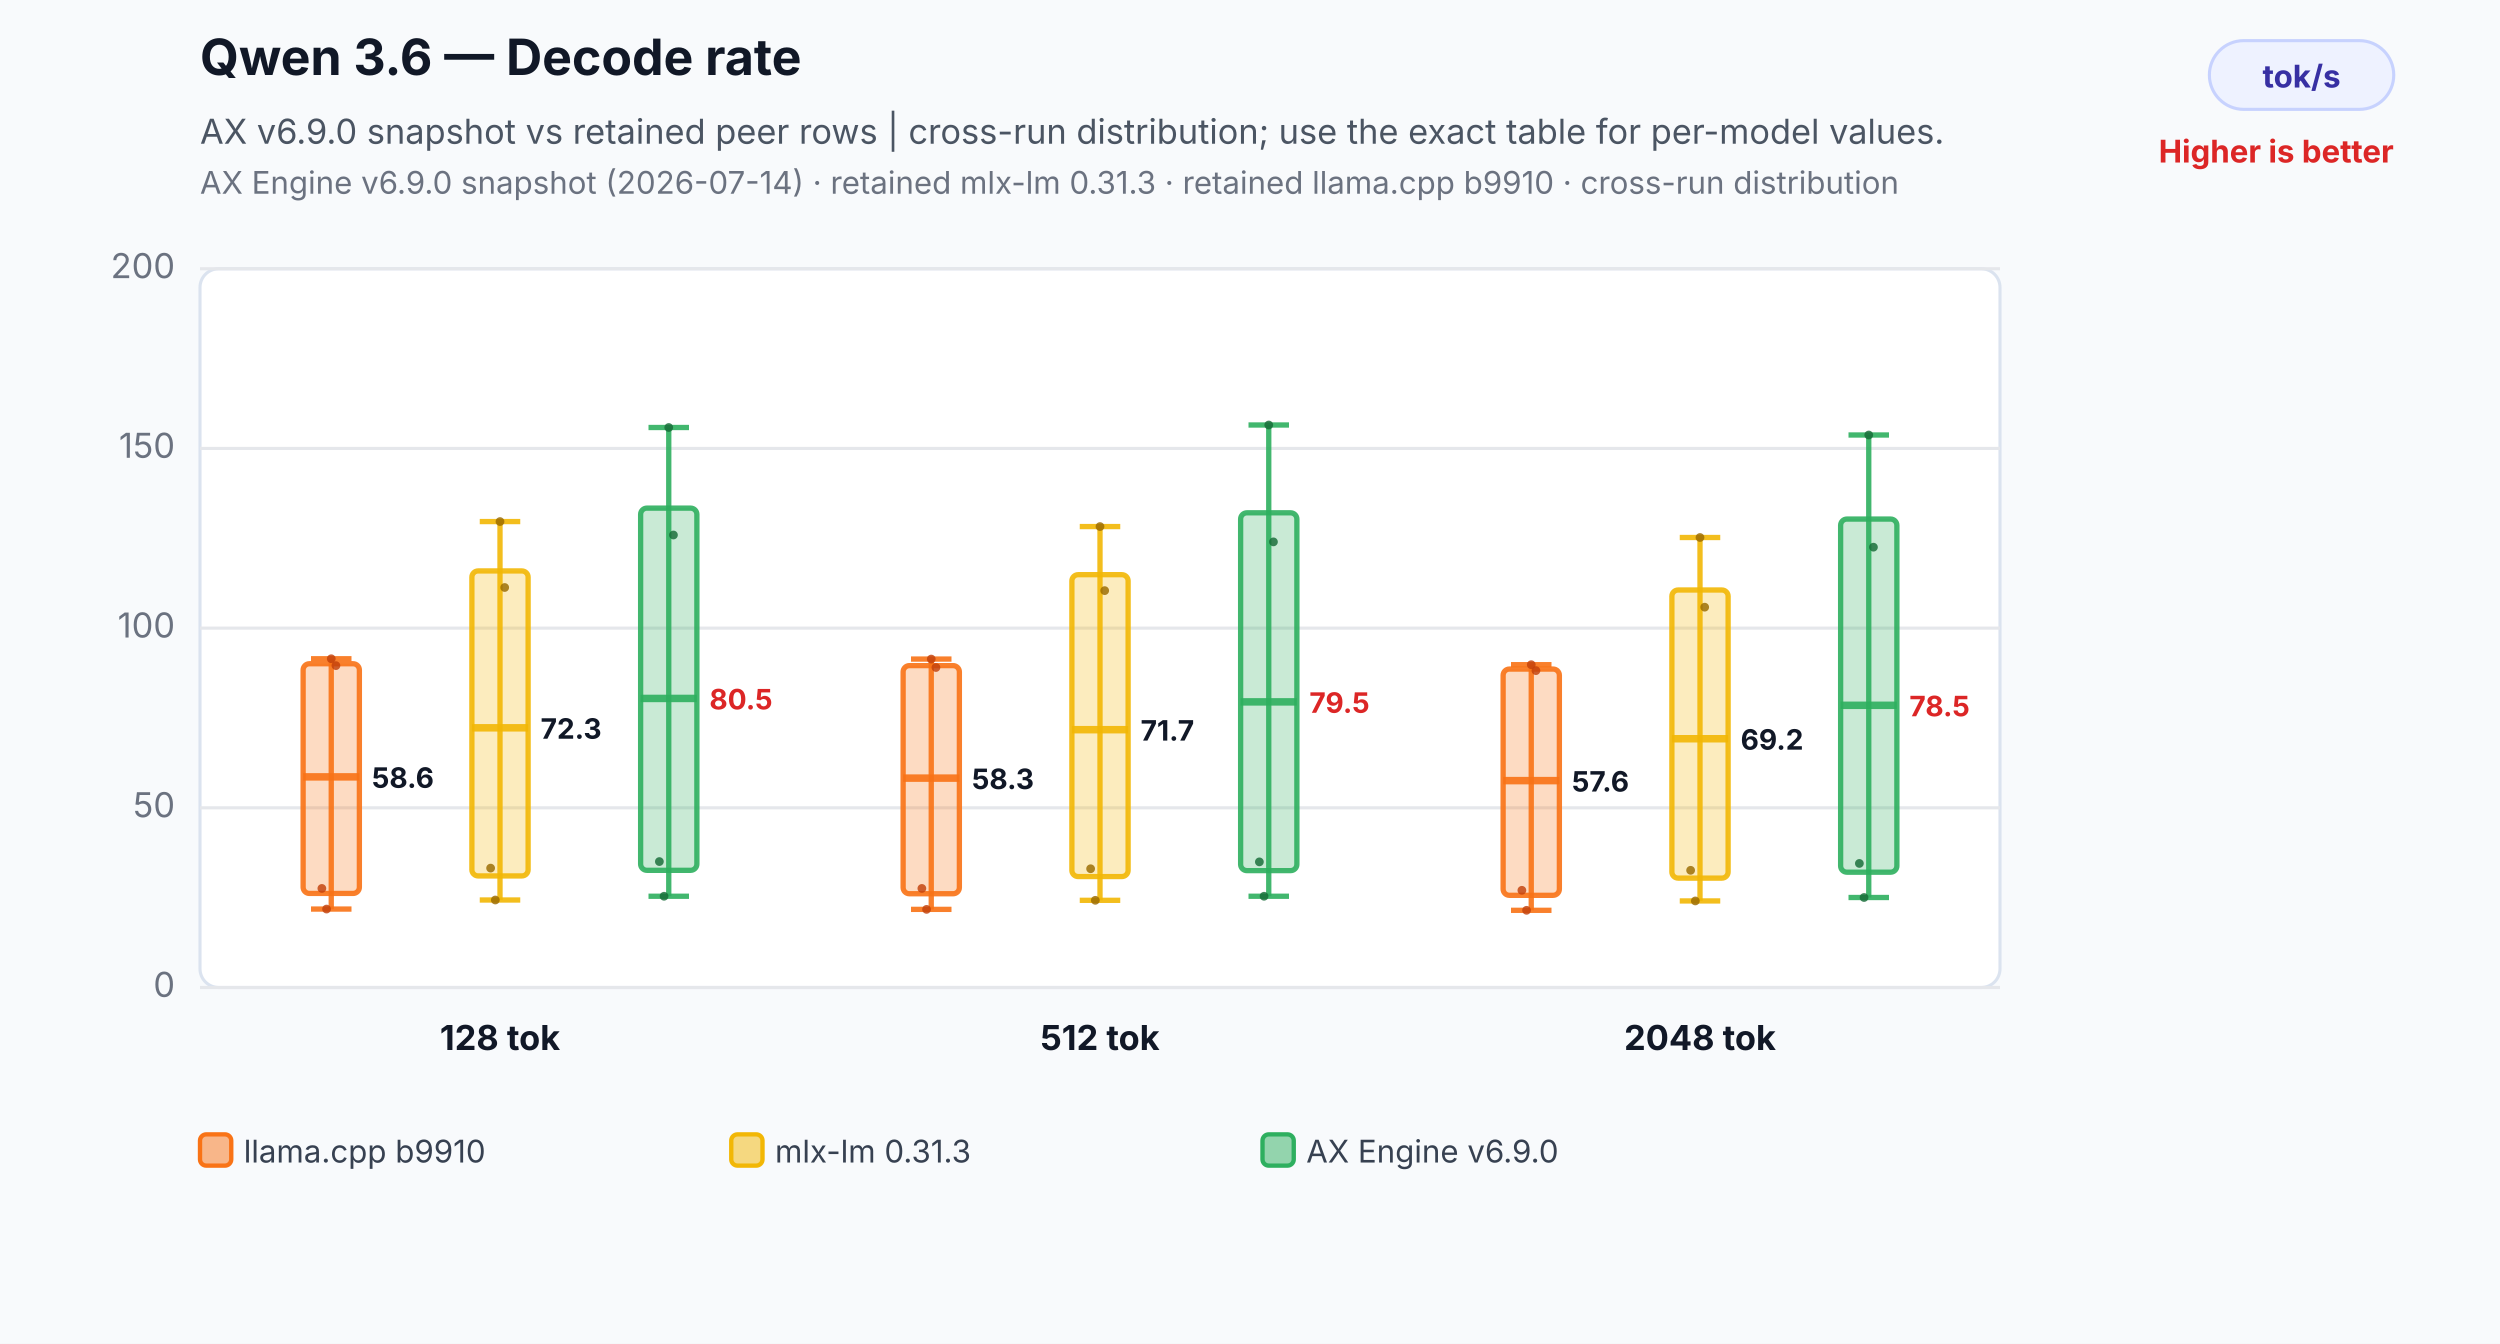
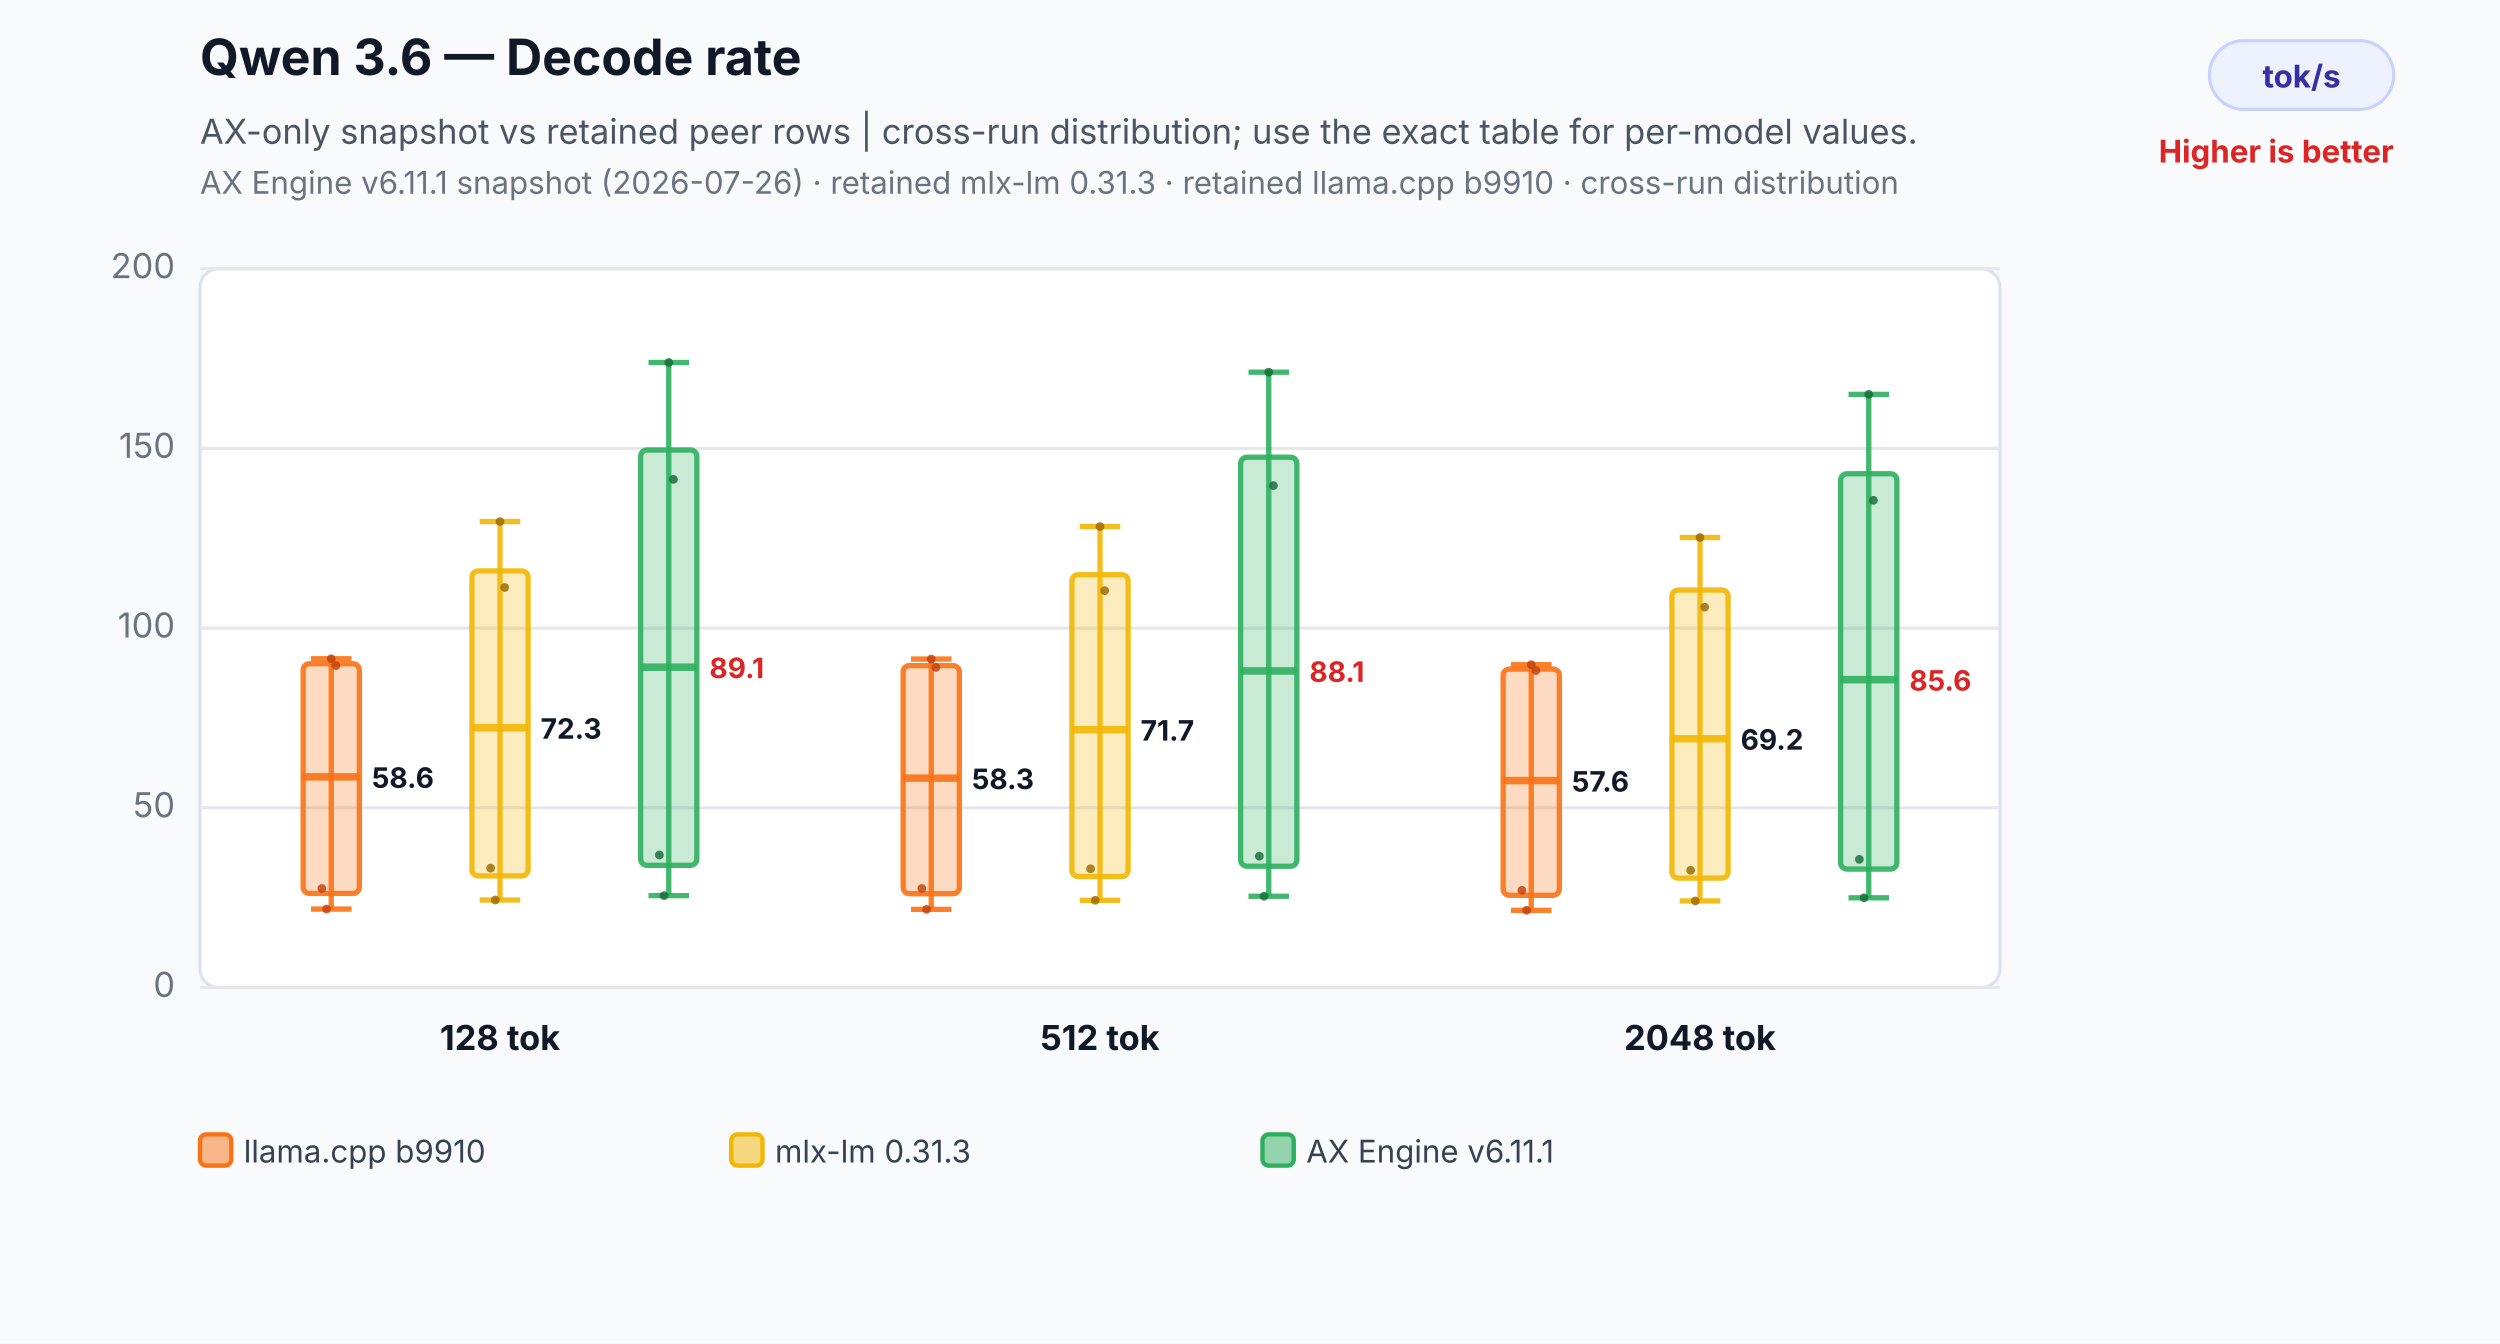
<svg xmlns="http://www.w3.org/2000/svg" width="800" height="430" viewBox="0 0 800 430" role="img" aria-labelledby="title desc">
  <rect width="800" height="430" fill="#f8fafc" />
  <text x="64" y="24" font-family="Inter,Segoe UI,Arial,sans-serif" font-size="16" font-weight="700" fill="#111827">Qwen 3.6 — Decode rate</text>
-   <text x="64" y="46" font-family="Inter,Segoe UI,Arial,sans-serif" font-size="11" fill="#4b5563">AX v6.9.0 snapshot vs retained peer rows | cross-run distribution; use the exact table for per-model values.</text>
-   <text x="64" y="62" font-family="Inter,Segoe UI,Arial,sans-serif" font-size="10" fill="#6b7280">AX Engine v6.9.0 snapshot (2026-07-14) · retained mlx-lm 0.31.3 · retained llama.cpp b9910 · cross-run distribution</text>
+   <text x="64" y="46" font-family="Inter,Segoe UI,Arial,sans-serif" font-size="11" fill="#4b5563">AX-only snapshot vs retained peer rows | cross-run distribution; use the exact table for per-model values.</text>
+   <text x="64" y="62" font-family="Inter,Segoe UI,Arial,sans-serif" font-size="10" fill="#6b7280">AX Engine v6.11.1 snapshot (2026-07-26) · retained mlx-lm 0.31.3 · retained llama.cpp b9910 · cross-run distribution</text>
  <rect x="707" y="13" width="59" height="22" rx="11" fill="#eef2ff" stroke="#c7d2fe" />
  <text x="736.5" y="28" text-anchor="middle" font-family="Inter,Segoe UI,Arial,sans-serif" font-size="10" font-weight="700" fill="#3730a3">tok/s</text>
  <text x="766" y="52" text-anchor="end" font-family="Inter,Segoe UI,Arial,sans-serif" font-size="10" font-weight="700" fill="#dc2626">Higher is better</text>
  <rect x="64" y="86" width="576" height="230" rx="6" fill="#ffffff" stroke="#dbe3ef" />
  <line x1="64" y1="316.0" x2="640" y2="316.0" stroke="#e5e7eb" stroke-width="1" />
  <text x="56" y="319.0" text-anchor="end" font-family="Inter,Segoe UI,Arial,sans-serif" font-size="11" fill="#6b7280">0</text>
  <line x1="64" y1="258.5" x2="640" y2="258.5" stroke="#e5e7eb" stroke-width="1" />
  <text x="56" y="261.5" text-anchor="end" font-family="Inter,Segoe UI,Arial,sans-serif" font-size="11" fill="#6b7280">50</text>
  <line x1="64" y1="201.0" x2="640" y2="201.0" stroke="#e5e7eb" stroke-width="1" />
  <text x="56" y="204.0" text-anchor="end" font-family="Inter,Segoe UI,Arial,sans-serif" font-size="11" fill="#6b7280">100</text>
  <line x1="64" y1="143.5" x2="640" y2="143.5" stroke="#e5e7eb" stroke-width="1" />
  <text x="56" y="146.5" text-anchor="end" font-family="Inter,Segoe UI,Arial,sans-serif" font-size="11" fill="#6b7280">150</text>
  <line x1="64" y1="86.0" x2="640" y2="86.0" stroke="#e5e7eb" stroke-width="1" />
  <text x="56" y="89.0" text-anchor="end" font-family="Inter,Segoe UI,Arial,sans-serif" font-size="11" fill="#6b7280">200</text>
  <line x1="106" y1="210.8" x2="106" y2="290.9" stroke="#f97316" stroke-opacity="0.9" stroke-width="1.7" />
  <line x1="99.52" y1="210.8" x2="112.48" y2="210.8" stroke="#f97316" stroke-opacity="0.9" stroke-width="1.7" />
  <line x1="99.52" y1="290.9" x2="112.48" y2="290.9" stroke="#f97316" stroke-opacity="0.9" stroke-width="1.7" />
  <rect x="97" y="212.4" width="18" height="73.5" rx="2" fill="#f97316" fill-opacity="0.26" stroke="#f97316" stroke-opacity="0.9" stroke-width="1.7" />
  <line x1="97" y1="248.6" x2="115" y2="248.6" stroke="#f97316" stroke-opacity="0.9" stroke-width="2.4" />
  <text x="119" y="252.1" text-anchor="start" font-family="Inter,Segoe UI,Arial,sans-serif" font-size="9" font-weight="700" fill="#111827" stroke="#ffffff" stroke-width="3" paint-order="stroke">58.6</text>
  <circle cx="103" cy="284.3" r="1.4" fill="#c2410c" fill-opacity="0.82" />
  <circle cx="104.5" cy="290.9" r="1.4" fill="#c2410c" fill-opacity="0.82" />
  <circle cx="106" cy="210.8" r="1.4" fill="#c2410c" fill-opacity="0.82" />
  <circle cx="107.5" cy="213.0" r="1.4" fill="#c2410c" fill-opacity="0.82" />
  <line x1="160" y1="166.9" x2="160" y2="288.0" stroke="#f2b705" stroke-opacity="0.9" stroke-width="1.7" />
  <line x1="153.52" y1="166.9" x2="166.48" y2="166.9" stroke="#f2b705" stroke-opacity="0.9" stroke-width="1.7" />
  <line x1="153.52" y1="288.0" x2="166.48" y2="288.0" stroke="#f2b705" stroke-opacity="0.9" stroke-width="1.7" />
  <rect x="151" y="182.7" width="18" height="97.6" rx="2" fill="#f2b705" fill-opacity="0.26" stroke="#f2b705" stroke-opacity="0.9" stroke-width="1.7" />
  <line x1="151" y1="232.9" x2="169" y2="232.9" stroke="#f2b705" stroke-opacity="0.9" stroke-width="2.4" />
  <text x="173" y="236.4" text-anchor="start" font-family="Inter,Segoe UI,Arial,sans-serif" font-size="9" font-weight="700" fill="#111827" stroke="#ffffff" stroke-width="3" paint-order="stroke">72.3</text>
  <circle cx="157" cy="277.8" r="1.4" fill="#9a6a00" fill-opacity="0.82" />
  <circle cx="158.5" cy="288.0" r="1.4" fill="#9a6a00" fill-opacity="0.82" />
  <circle cx="160" cy="166.9" r="1.4" fill="#9a6a00" fill-opacity="0.82" />
  <circle cx="161.5" cy="188.0" r="1.4" fill="#9a6a00" fill-opacity="0.82" />
-   <line x1="214" y1="136.8" x2="214" y2="286.8" stroke="#2eaf5f" stroke-opacity="0.9" stroke-width="1.7" />
-   <line x1="207.52" y1="136.8" x2="220.48" y2="136.8" stroke="#2eaf5f" stroke-opacity="0.9" stroke-width="1.7" />
-   <line x1="207.52" y1="286.8" x2="220.48" y2="286.8" stroke="#2eaf5f" stroke-opacity="0.9" stroke-width="1.7" />
-   <rect x="205" y="162.6" width="18" height="115.9" rx="2" fill="#2eaf5f" fill-opacity="0.26" stroke="#2eaf5f" stroke-opacity="0.9" stroke-width="1.7" />
-   <line x1="205" y1="223.5" x2="223" y2="223.5" stroke="#2eaf5f" stroke-opacity="0.9" stroke-width="2.4" />
-   <text x="227" y="227.0" text-anchor="start" font-family="Inter,Segoe UI,Arial,sans-serif" font-size="9" font-weight="700" fill="#dc2626" stroke="#ffffff" stroke-width="3" paint-order="stroke">80.5</text>
-   <circle cx="211" cy="275.7" r="1.4" fill="#176c37" fill-opacity="0.82" />
-   <circle cx="212.5" cy="286.8" r="1.4" fill="#176c37" fill-opacity="0.82" />
-   <circle cx="214" cy="136.8" r="1.4" fill="#176c37" fill-opacity="0.82" />
-   <circle cx="215.5" cy="171.2" r="1.4" fill="#176c37" fill-opacity="0.82" />
+   <line x1="214" y1="116.0" x2="214" y2="286.6" stroke="#2eaf5f" stroke-opacity="0.9" stroke-width="1.7" />
+   <line x1="207.52" y1="116.0" x2="220.48" y2="116.0" stroke="#2eaf5f" stroke-opacity="0.9" stroke-width="1.7" />
+   <line x1="207.52" y1="286.6" x2="220.48" y2="286.6" stroke="#2eaf5f" stroke-opacity="0.9" stroke-width="1.7" />
+   <rect x="205" y="144.0" width="18" height="132.9" rx="2" fill="#2eaf5f" fill-opacity="0.26" stroke="#2eaf5f" stroke-opacity="0.9" stroke-width="1.7" />
+   <line x1="205" y1="213.5" x2="223" y2="213.5" stroke="#2eaf5f" stroke-opacity="0.9" stroke-width="2.4" />
+   <text x="227" y="217.0" text-anchor="start" font-family="Inter,Segoe UI,Arial,sans-serif" font-size="9" font-weight="700" fill="#dc2626" stroke="#ffffff" stroke-width="3" paint-order="stroke">89.1</text>
+   <circle cx="211" cy="273.6" r="1.4" fill="#176c37" fill-opacity="0.82" />
+   <circle cx="212.5" cy="286.6" r="1.4" fill="#176c37" fill-opacity="0.82" />
+   <circle cx="214" cy="116.0" r="1.4" fill="#176c37" fill-opacity="0.82" />
+   <circle cx="215.5" cy="153.4" r="1.4" fill="#176c37" fill-opacity="0.82" />
  <text x="160" y="336" text-anchor="middle" font-family="Inter,Segoe UI,Arial,sans-serif" font-size="11" font-weight="700" fill="#111827">128 tok</text>
  <line x1="298" y1="210.9" x2="298" y2="291.0" stroke="#f97316" stroke-opacity="0.9" stroke-width="1.7" />
  <line x1="291.52" y1="210.9" x2="304.48" y2="210.9" stroke="#f97316" stroke-opacity="0.9" stroke-width="1.7" />
  <line x1="291.52" y1="291.0" x2="304.48" y2="291.0" stroke="#f97316" stroke-opacity="0.9" stroke-width="1.7" />
  <rect x="289" y="213.0" width="18" height="73.0" rx="2" fill="#f97316" fill-opacity="0.26" stroke="#f97316" stroke-opacity="0.9" stroke-width="1.7" />
  <line x1="289" y1="249.0" x2="307" y2="249.0" stroke="#f97316" stroke-opacity="0.9" stroke-width="2.4" />
  <text x="311" y="252.5" text-anchor="start" font-family="Inter,Segoe UI,Arial,sans-serif" font-size="9" font-weight="700" fill="#111827" stroke="#ffffff" stroke-width="3" paint-order="stroke">58.3</text>
  <circle cx="295" cy="284.3" r="1.4" fill="#c2410c" fill-opacity="0.82" />
  <circle cx="296.5" cy="291.0" r="1.4" fill="#c2410c" fill-opacity="0.82" />
  <circle cx="298" cy="210.9" r="1.4" fill="#c2410c" fill-opacity="0.82" />
  <circle cx="299.5" cy="213.6" r="1.4" fill="#c2410c" fill-opacity="0.82" />
  <line x1="352" y1="168.5" x2="352" y2="288.1" stroke="#f2b705" stroke-opacity="0.9" stroke-width="1.7" />
  <line x1="345.52" y1="168.5" x2="358.48" y2="168.5" stroke="#f2b705" stroke-opacity="0.9" stroke-width="1.7" />
  <line x1="345.52" y1="288.1" x2="358.48" y2="288.1" stroke="#f2b705" stroke-opacity="0.9" stroke-width="1.7" />
  <rect x="343" y="183.9" width="18" height="96.6" rx="2" fill="#f2b705" fill-opacity="0.26" stroke="#f2b705" stroke-opacity="0.9" stroke-width="1.7" />
  <line x1="343" y1="233.5" x2="361" y2="233.5" stroke="#f2b705" stroke-opacity="0.9" stroke-width="2.4" />
  <text x="365" y="237.0" text-anchor="start" font-family="Inter,Segoe UI,Arial,sans-serif" font-size="9" font-weight="700" fill="#111827" stroke="#ffffff" stroke-width="3" paint-order="stroke">71.7</text>
  <circle cx="349" cy="278.0" r="1.4" fill="#9a6a00" fill-opacity="0.82" />
  <circle cx="350.5" cy="288.1" r="1.4" fill="#9a6a00" fill-opacity="0.82" />
  <circle cx="352" cy="168.5" r="1.4" fill="#9a6a00" fill-opacity="0.82" />
  <circle cx="353.5" cy="189.0" r="1.4" fill="#9a6a00" fill-opacity="0.82" />
-   <line x1="406" y1="136.0" x2="406" y2="286.8" stroke="#2eaf5f" stroke-opacity="0.9" stroke-width="1.7" />
-   <line x1="399.52" y1="136.0" x2="412.48" y2="136.0" stroke="#2eaf5f" stroke-opacity="0.9" stroke-width="1.7" />
+   <line x1="406" y1="119.1" x2="406" y2="286.8" stroke="#2eaf5f" stroke-opacity="0.9" stroke-width="1.7" />
+   <line x1="399.52" y1="119.1" x2="412.48" y2="119.1" stroke="#2eaf5f" stroke-opacity="0.9" stroke-width="1.7" />
  <line x1="399.52" y1="286.8" x2="412.48" y2="286.8" stroke="#2eaf5f" stroke-opacity="0.9" stroke-width="1.7" />
-   <rect x="397" y="164.1" width="18" height="114.5" rx="2" fill="#2eaf5f" fill-opacity="0.26" stroke="#2eaf5f" stroke-opacity="0.9" stroke-width="1.7" />
-   <line x1="397" y1="224.6" x2="415" y2="224.6" stroke="#2eaf5f" stroke-opacity="0.9" stroke-width="2.4" />
-   <text x="419" y="228.1" text-anchor="start" font-family="Inter,Segoe UI,Arial,sans-serif" font-size="9" font-weight="700" fill="#dc2626" stroke="#ffffff" stroke-width="3" paint-order="stroke">79.5</text>
-   <circle cx="403" cy="275.8" r="1.4" fill="#176c37" fill-opacity="0.82" />
+   <rect x="397" y="146.3" width="18" height="130.9" rx="2" fill="#2eaf5f" fill-opacity="0.26" stroke="#2eaf5f" stroke-opacity="0.9" stroke-width="1.7" />
+   <line x1="397" y1="214.7" x2="415" y2="214.7" stroke="#2eaf5f" stroke-opacity="0.9" stroke-width="2.4" />
+   <text x="419" y="218.2" text-anchor="start" font-family="Inter,Segoe UI,Arial,sans-serif" font-size="9" font-weight="700" fill="#dc2626" stroke="#ffffff" stroke-width="3" paint-order="stroke">88.1</text>
+   <circle cx="403" cy="274.0" r="1.4" fill="#176c37" fill-opacity="0.82" />
  <circle cx="404.5" cy="286.8" r="1.4" fill="#176c37" fill-opacity="0.82" />
-   <circle cx="406" cy="136.0" r="1.4" fill="#176c37" fill-opacity="0.82" />
-   <circle cx="407.5" cy="173.4" r="1.4" fill="#176c37" fill-opacity="0.82" />
+   <circle cx="406" cy="119.1" r="1.4" fill="#176c37" fill-opacity="0.82" />
+   <circle cx="407.5" cy="155.4" r="1.4" fill="#176c37" fill-opacity="0.82" />
  <text x="352" y="336" text-anchor="middle" font-family="Inter,Segoe UI,Arial,sans-serif" font-size="11" font-weight="700" fill="#111827">512 tok</text>
  <line x1="490" y1="212.7" x2="490" y2="291.3" stroke="#f97316" stroke-opacity="0.9" stroke-width="1.7" />
  <line x1="483.52" y1="212.7" x2="496.48" y2="212.7" stroke="#f97316" stroke-opacity="0.9" stroke-width="1.7" />
  <line x1="483.52" y1="291.3" x2="496.48" y2="291.3" stroke="#f97316" stroke-opacity="0.9" stroke-width="1.7" />
  <rect x="481" y="214.1" width="18" height="72.4" rx="2" fill="#f97316" fill-opacity="0.26" stroke="#f97316" stroke-opacity="0.9" stroke-width="1.7" />
  <line x1="481" y1="249.8" x2="499" y2="249.8" stroke="#f97316" stroke-opacity="0.9" stroke-width="2.4" />
  <text x="503" y="253.3" text-anchor="start" font-family="Inter,Segoe UI,Arial,sans-serif" font-size="9" font-weight="700" fill="#111827" stroke="#ffffff" stroke-width="3" paint-order="stroke">57.6</text>
  <circle cx="487" cy="284.9" r="1.4" fill="#c2410c" fill-opacity="0.82" />
  <circle cx="488.5" cy="291.3" r="1.4" fill="#c2410c" fill-opacity="0.82" />
  <circle cx="490" cy="212.7" r="1.4" fill="#c2410c" fill-opacity="0.82" />
  <circle cx="491.5" cy="214.6" r="1.4" fill="#c2410c" fill-opacity="0.82" />
  <line x1="544" y1="172.0" x2="544" y2="288.3" stroke="#f2b705" stroke-opacity="0.9" stroke-width="1.7" />
  <line x1="537.52" y1="172.0" x2="550.48" y2="172.0" stroke="#f2b705" stroke-opacity="0.9" stroke-width="1.7" />
  <line x1="537.52" y1="288.3" x2="550.48" y2="288.3" stroke="#f2b705" stroke-opacity="0.9" stroke-width="1.7" />
  <rect x="535" y="188.8" width="18" height="92.2" rx="2" fill="#f2b705" fill-opacity="0.26" stroke="#f2b705" stroke-opacity="0.9" stroke-width="1.7" />
  <line x1="535" y1="236.4" x2="553" y2="236.4" stroke="#f2b705" stroke-opacity="0.9" stroke-width="2.4" />
  <text x="557" y="239.9" text-anchor="start" font-family="Inter,Segoe UI,Arial,sans-serif" font-size="9" font-weight="700" fill="#111827" stroke="#ffffff" stroke-width="3" paint-order="stroke">69.2</text>
  <circle cx="541" cy="278.5" r="1.4" fill="#9a6a00" fill-opacity="0.82" />
  <circle cx="542.5" cy="288.3" r="1.4" fill="#9a6a00" fill-opacity="0.82" />
  <circle cx="544" cy="172.0" r="1.4" fill="#9a6a00" fill-opacity="0.82" />
  <circle cx="545.5" cy="194.3" r="1.4" fill="#9a6a00" fill-opacity="0.82" />
-   <line x1="598" y1="139.2" x2="598" y2="287.2" stroke="#2eaf5f" stroke-opacity="0.9" stroke-width="1.7" />
-   <line x1="591.52" y1="139.2" x2="604.48" y2="139.2" stroke="#2eaf5f" stroke-opacity="0.9" stroke-width="1.7" />
-   <line x1="591.52" y1="287.2" x2="604.48" y2="287.2" stroke="#2eaf5f" stroke-opacity="0.9" stroke-width="1.7" />
-   <rect x="589" y="166.1" width="18" height="113.0" rx="2" fill="#2eaf5f" fill-opacity="0.26" stroke="#2eaf5f" stroke-opacity="0.9" stroke-width="1.7" />
-   <line x1="589" y1="225.7" x2="607" y2="225.7" stroke="#2eaf5f" stroke-opacity="0.9" stroke-width="2.4" />
-   <text x="611" y="229.2" text-anchor="start" font-family="Inter,Segoe UI,Arial,sans-serif" font-size="9" font-weight="700" fill="#dc2626" stroke="#ffffff" stroke-width="3" paint-order="stroke">78.5</text>
-   <circle cx="595" cy="276.3" r="1.4" fill="#176c37" fill-opacity="0.82" />
-   <circle cx="596.5" cy="287.2" r="1.4" fill="#176c37" fill-opacity="0.82" />
-   <circle cx="598" cy="139.2" r="1.4" fill="#176c37" fill-opacity="0.82" />
-   <circle cx="599.5" cy="175.1" r="1.4" fill="#176c37" fill-opacity="0.82" />
+   <line x1="598" y1="126.2" x2="598" y2="287.3" stroke="#2eaf5f" stroke-opacity="0.9" stroke-width="1.7" />
+   <line x1="591.52" y1="126.2" x2="604.48" y2="126.2" stroke="#2eaf5f" stroke-opacity="0.9" stroke-width="1.7" />
+   <line x1="591.52" y1="287.3" x2="604.48" y2="287.3" stroke="#2eaf5f" stroke-opacity="0.9" stroke-width="1.7" />
+   <rect x="589" y="151.6" width="18" height="126.5" rx="2" fill="#2eaf5f" fill-opacity="0.26" stroke="#2eaf5f" stroke-opacity="0.9" stroke-width="1.7" />
+   <line x1="589" y1="217.5" x2="607" y2="217.5" stroke="#2eaf5f" stroke-opacity="0.9" stroke-width="2.4" />
+   <text x="611" y="221.0" text-anchor="start" font-family="Inter,Segoe UI,Arial,sans-serif" font-size="9" font-weight="700" fill="#dc2626" stroke="#ffffff" stroke-width="3" paint-order="stroke">85.6</text>
+   <circle cx="595" cy="275.0" r="1.4" fill="#176c37" fill-opacity="0.82" />
+   <circle cx="596.5" cy="287.3" r="1.4" fill="#176c37" fill-opacity="0.82" />
+   <circle cx="598" cy="126.2" r="1.4" fill="#176c37" fill-opacity="0.82" />
+   <circle cx="599.5" cy="160.1" r="1.4" fill="#176c37" fill-opacity="0.82" />
  <text x="544" y="336" text-anchor="middle" font-family="Inter,Segoe UI,Arial,sans-serif" font-size="11" font-weight="700" fill="#111827">2048 tok</text>
  <rect x="64" y="363" width="10" height="10" rx="2" fill="#f97316" fill-opacity="0.5" stroke="#f97316" stroke-width="1.4" />
  <text x="78" y="372" font-family="Inter,Segoe UI,Arial,sans-serif" font-size="10" fill="#374151">llama.cpp b9910</text>
  <rect x="234" y="363" width="10" height="10" rx="2" fill="#f2b705" fill-opacity="0.5" stroke="#f2b705" stroke-width="1.4" />
  <text x="248" y="372" font-family="Inter,Segoe UI,Arial,sans-serif" font-size="10" fill="#374151">mlx-lm 0.31.3</text>
  <rect x="404" y="363" width="10" height="10" rx="2" fill="#2eaf5f" fill-opacity="0.5" stroke="#2eaf5f" stroke-width="1.4" />
-   <text x="418" y="372" font-family="Inter,Segoe UI,Arial,sans-serif" font-size="10" fill="#374151">AX Engine v6.9.0</text>
+   <text x="418" y="372" font-family="Inter,Segoe UI,Arial,sans-serif" font-size="10" fill="#374151">AX Engine v6.11.1</text>
</svg>
